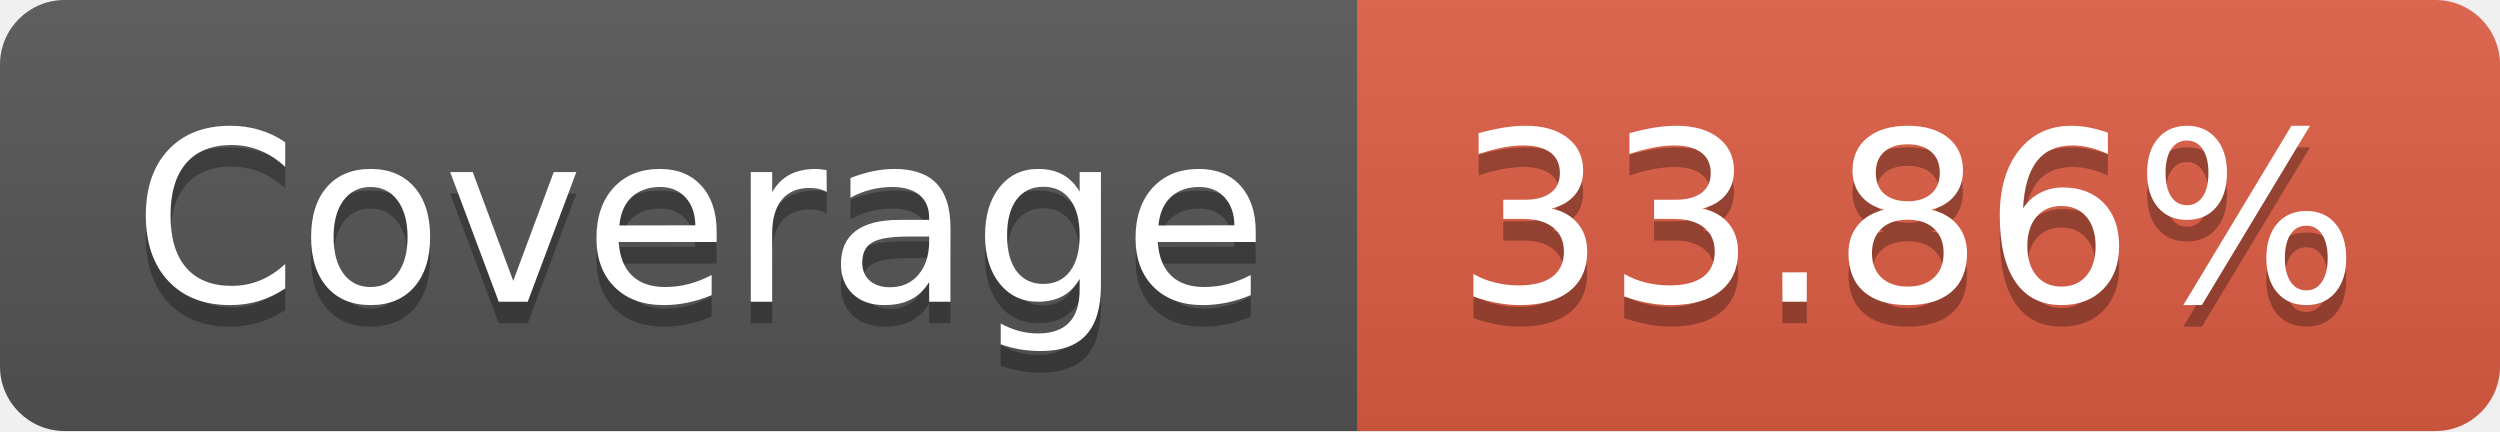
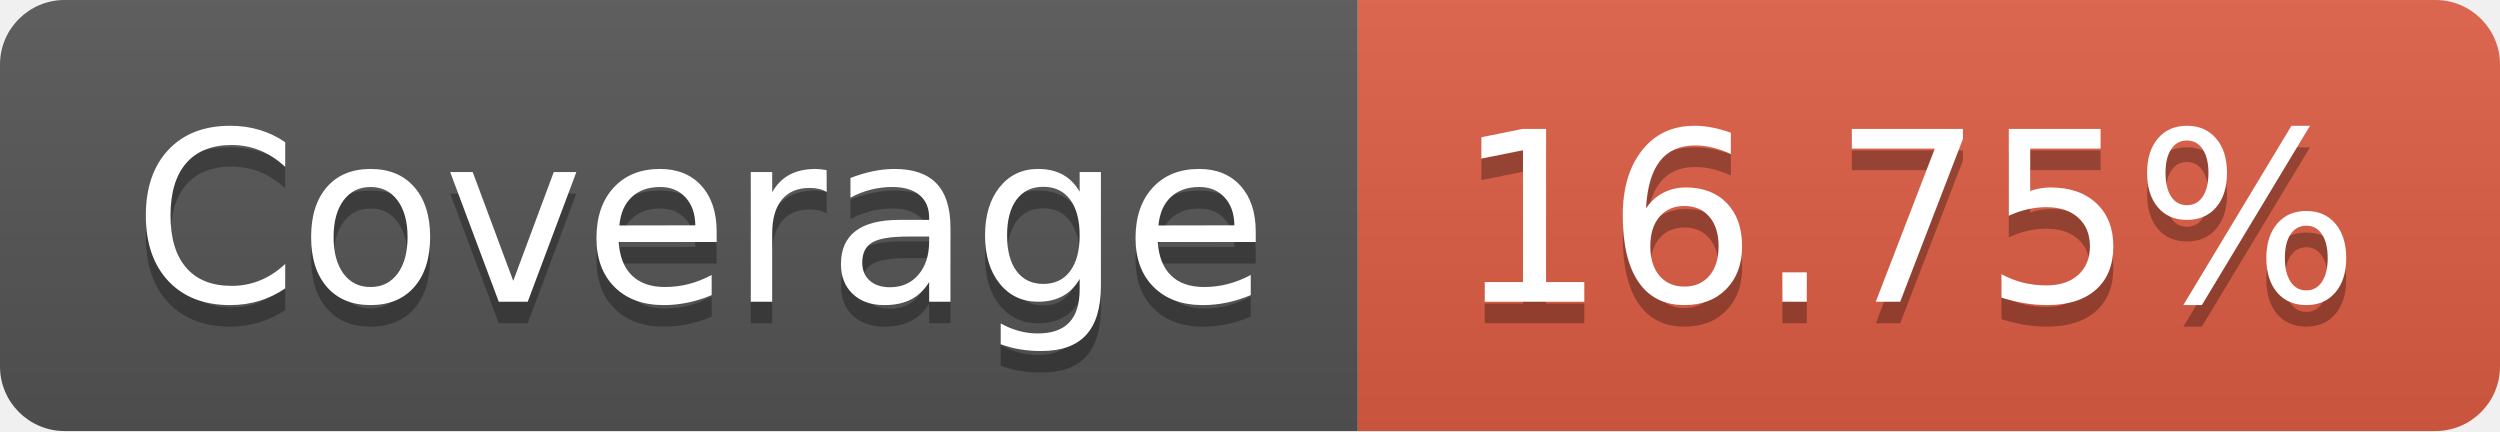
- <svg xmlns="http://www.w3.org/2000/svg" width="116" height="20" role="img" aria-label="Coverage: 33.86%">
+ <svg xmlns="http://www.w3.org/2000/svg" width="116" height="20" role="img" aria-label="Coverage: 16.75%">
  <linearGradient id="s" x2="0" y2="100%">
    <stop offset="0" stop-color="#bbb" stop-opacity=".1" />
    <stop offset="1" stop-opacity=".1" />
  </linearGradient>
  <clipPath id="r">
    <rect width="116" height="20" rx="3" fill="#fff" />
  </clipPath>
  <g clip-path="url(#r)">
    <rect width="63" height="20" fill="#555" />
    <rect x="63" width="53" height="20" fill="#e05d44" />
    <rect width="116" height="20" fill="url(#s)" />
  </g>
  <g fill="#fff" text-anchor="middle" font-family="Verdana,Geneva,DejaVu Sans,sans-serif" text-rendering="geometricPrecision" font-size="110">
    <text aria-hidden="true" x="325" y="150" fill="#010101" fill-opacity=".3" transform="scale(.1)" textLength="530">Coverage</text>
    <text x="325" y="140" transform="scale(.1)" fill="#fff" textLength="530">Coverage</text>
-     <text aria-hidden="true" x="885" y="150" fill="#010101" fill-opacity=".3" transform="scale(.1)" textLength="430">33.86%</text>
-     <text x="885" y="140" transform="scale(.1)" fill="#fff" textLength="430">33.86%</text>
+     <text aria-hidden="true" x="885" y="150" fill="#010101" fill-opacity=".3" transform="scale(.1)" textLength="430">16.75%</text>
+     <text x="885" y="140" transform="scale(.1)" fill="#fff" textLength="430">16.75%</text>
  </g>
</svg>
